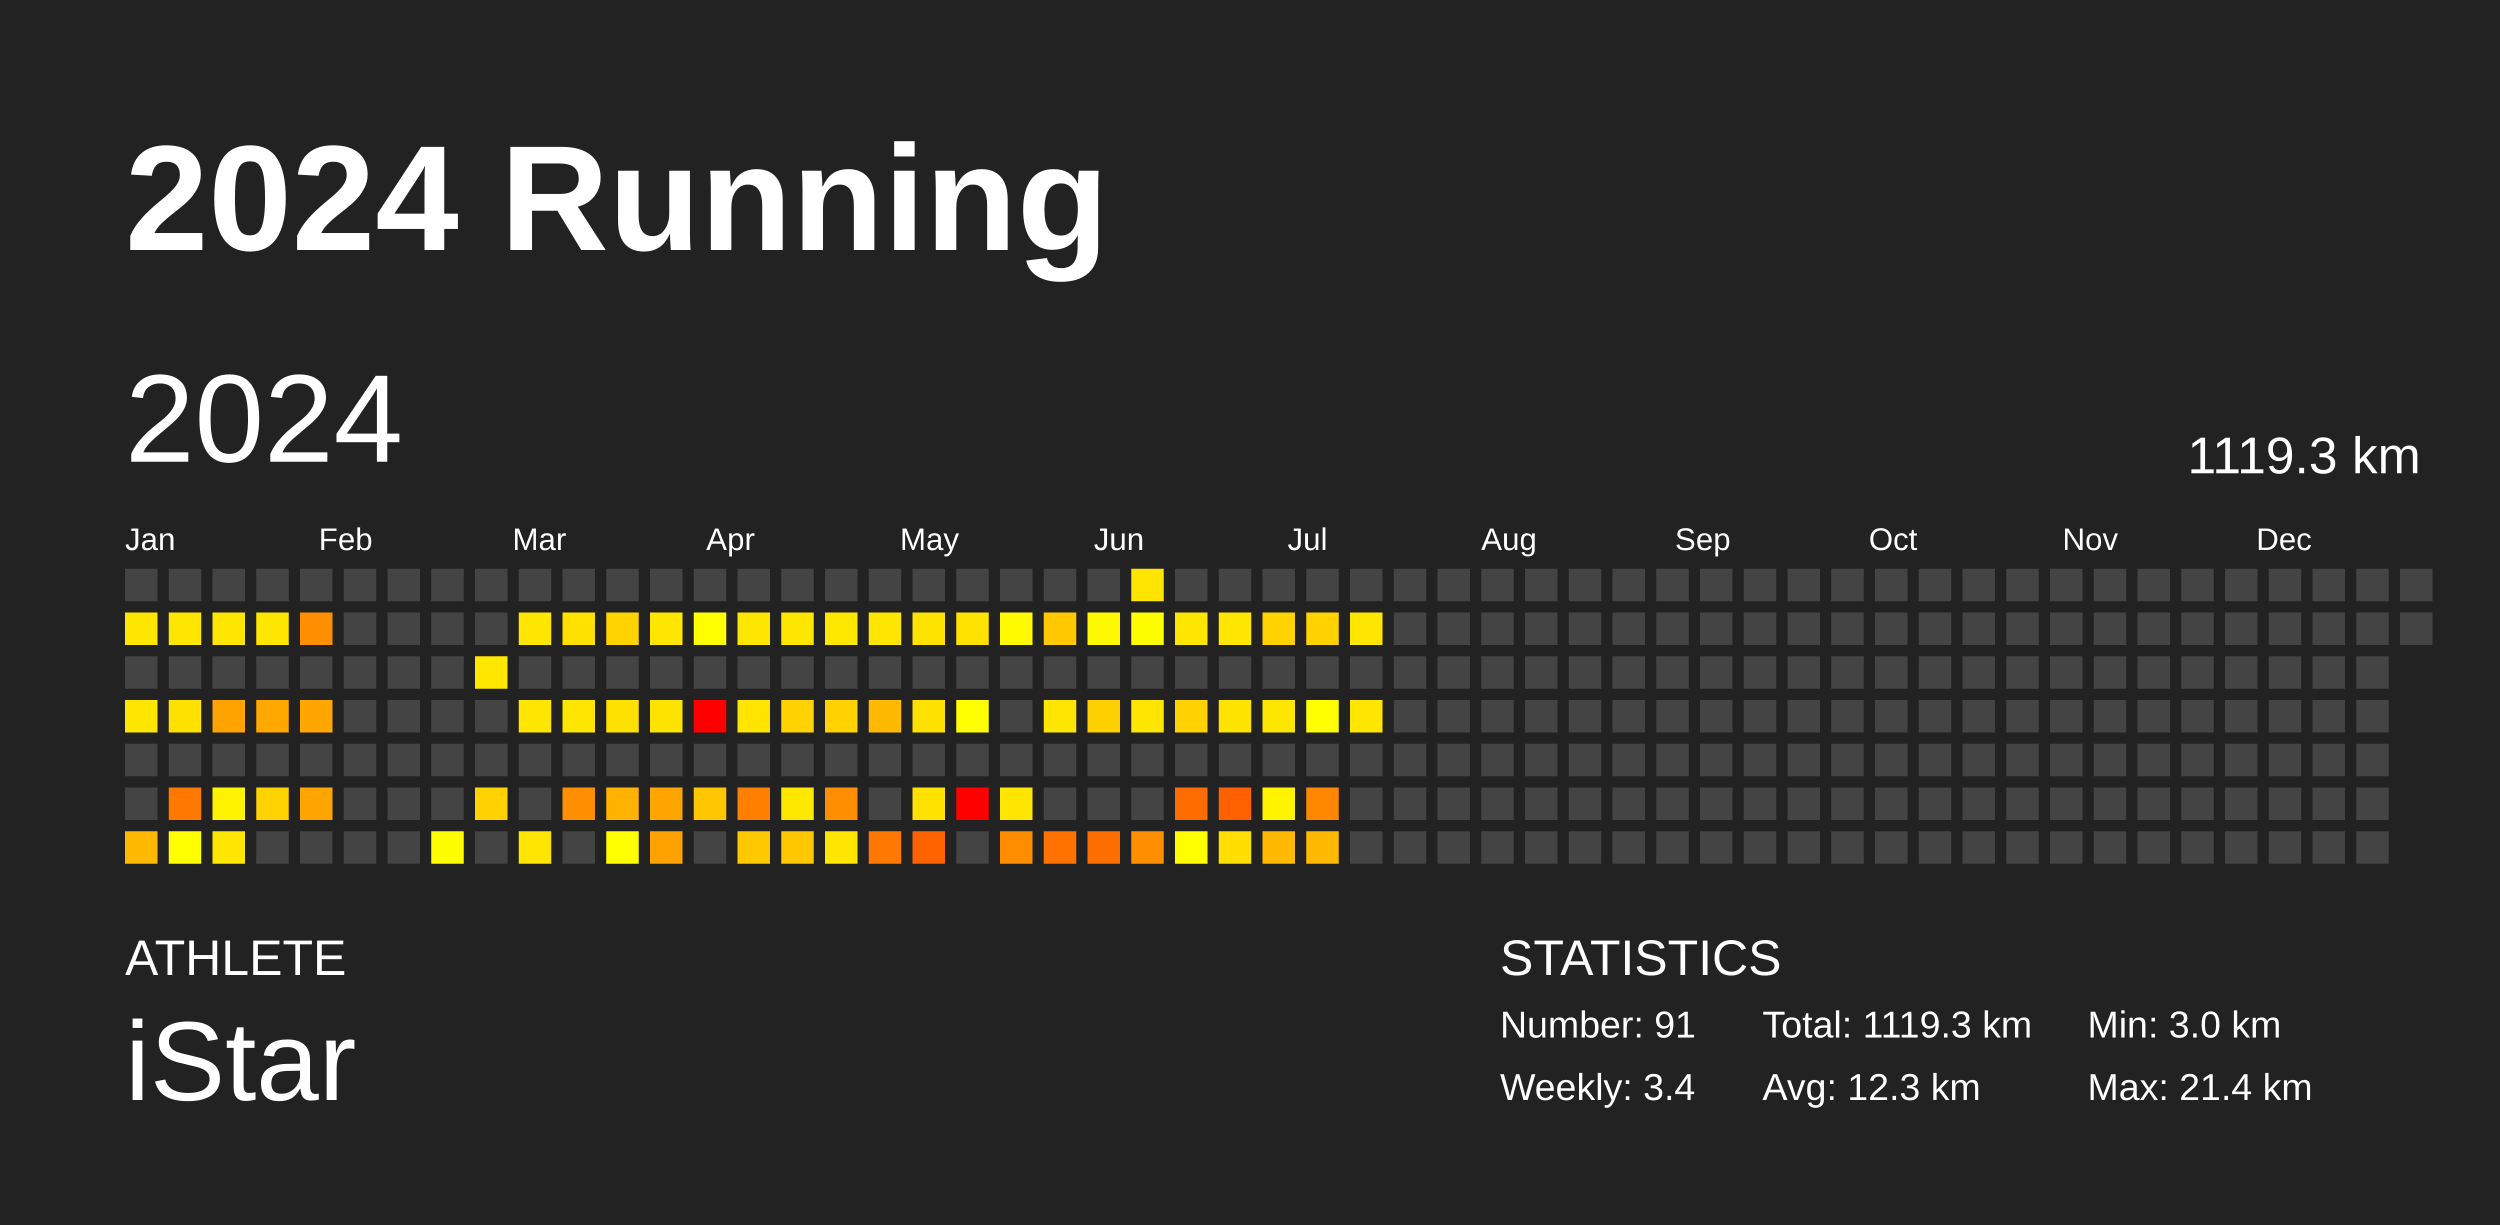
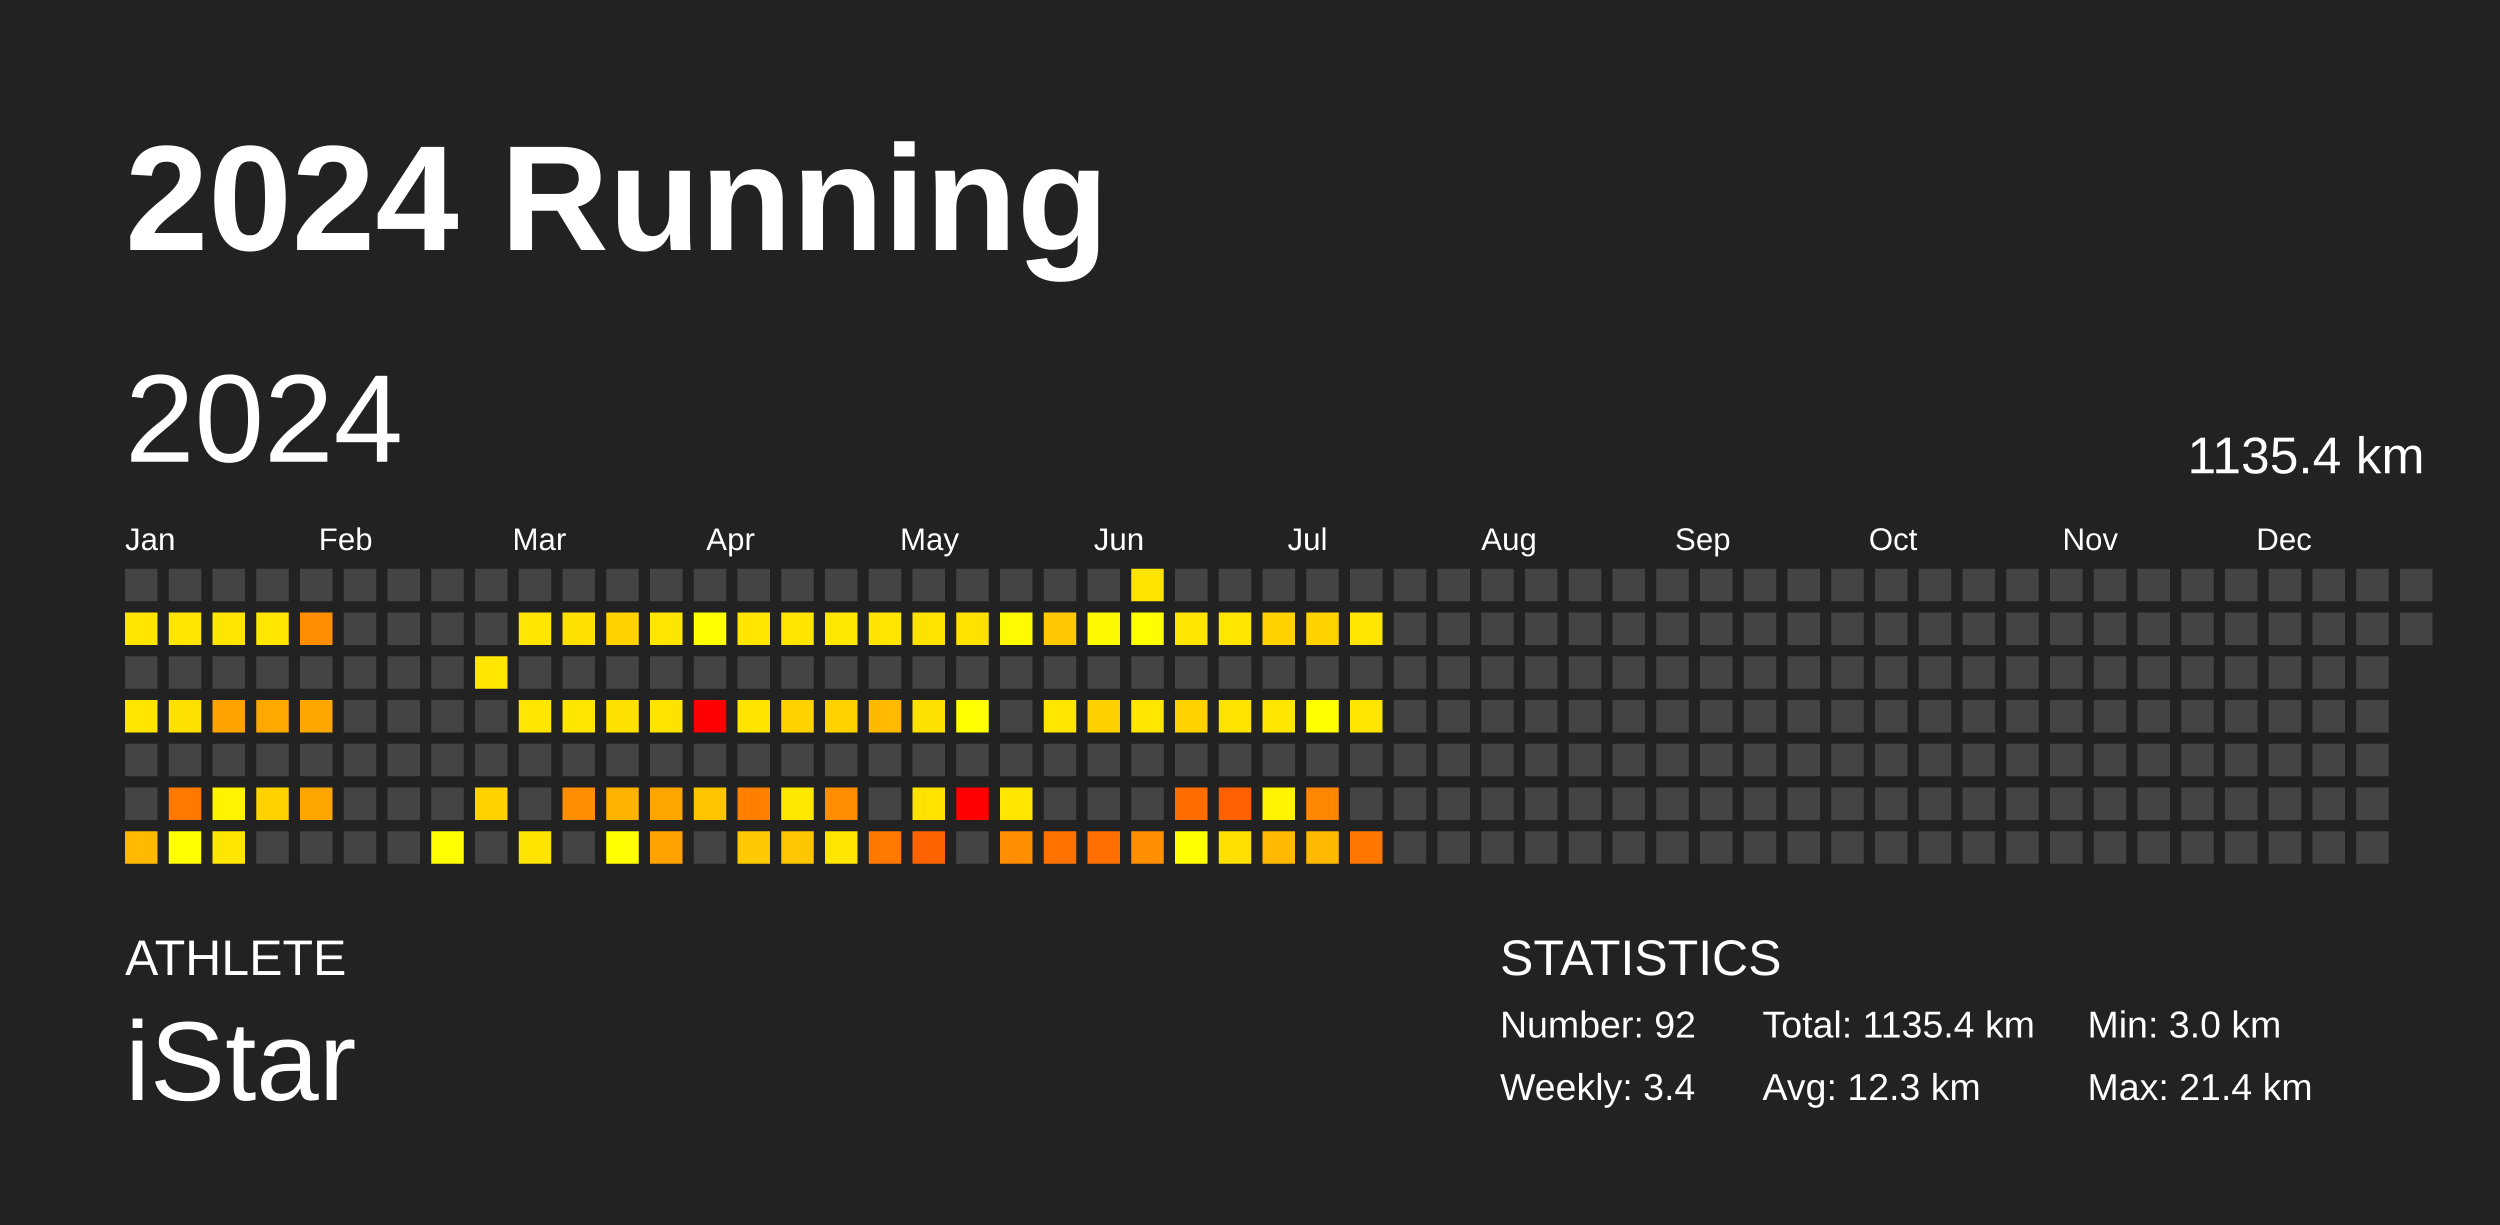
<svg xmlns="http://www.w3.org/2000/svg" baseProfile="full" height="98mm" version="1.1" viewBox="0,0,200,98" width="200mm">
  <defs />
  <rect fill="#222222" height="98" width="200" x="0" y="0" />
  <text fill="#FFFFFF" style="font-size:12px; font-family:Arial; font-weight:bold;" x="10" y="20">2024 Running</text>
  <text fill="#FFFFFF" style="font-size:4px; font-family:Arial" x="10" y="78">ATHLETE</text>
  <text fill="#FFFFFF" style="font-size:9px; font-family:Arial" x="10" y="88">iStar</text>
  <text fill="#FFFFFF" style="font-size:4px; font-family:Arial" x="120" y="78">STATISTICS</text>
-   <text fill="#FFFFFF" style="font-size:3px; font-family:Arial" x="120" y="83">Number: 91</text>
+   <text fill="#FFFFFF" style="font-size:3px; font-family:Arial" x="120" y="83">Number: 92</text>
  <text fill="#FFFFFF" style="font-size:3px; font-family:Arial" x="120" y="88">Weekly: 3.4</text>
-   <text fill="#FFFFFF" style="font-size:3px; font-family:Arial" x="141" y="83">Total: 1119.3 km</text>
+   <text fill="#FFFFFF" style="font-size:3px; font-family:Arial" x="141" y="83">Total: 1135.4 km</text>
  <text fill="#FFFFFF" style="font-size:3px; font-family:Arial" x="141" y="88">Avg: 12.3 km</text>
  <text fill="#FFFFFF" style="font-size:3px; font-family:Arial" x="167" y="83">Min: 3.0 km</text>
  <text fill="#FFFFFF" style="font-size:3px; font-family:Arial" x="167" y="88">Max: 21.4 km</text>
  <text dominant-baseline="hanging" fill="#FFFFFF" style="font-size:10.0px; font-family:Arial;" x="10" y="30">2024</text>
-   <text dominant-baseline="hanging" fill="#FFFFFF" style="font-size:4.125px; font-family:Arial;" x="175" y="35">1119.3 km</text>
+   <text dominant-baseline="hanging" fill="#FFFFFF" style="font-size:4.125px; font-family:Arial;" x="175" y="35">1135.4 km</text>
  <text fill="#FFFFFF" style="font-size:2.5px; font-family:Arial" x="10.0" y="44">Jan</text>
  <text fill="#FFFFFF" style="font-size:2.5px; font-family:Arial" x="25.5" y="44">Feb</text>
  <text fill="#FFFFFF" style="font-size:2.5px; font-family:Arial" x="41.0" y="44">Mar</text>
  <text fill="#FFFFFF" style="font-size:2.5px; font-family:Arial" x="56.5" y="44">Apr</text>
  <text fill="#FFFFFF" style="font-size:2.5px; font-family:Arial" x="72.0" y="44">May</text>
  <text fill="#FFFFFF" style="font-size:2.5px; font-family:Arial" x="87.5" y="44">Jun</text>
  <text fill="#FFFFFF" style="font-size:2.5px; font-family:Arial" x="103.0" y="44">Jul</text>
  <text fill="#FFFFFF" style="font-size:2.5px; font-family:Arial" x="118.5" y="44">Aug</text>
  <text fill="#FFFFFF" style="font-size:2.5px; font-family:Arial" x="134.0" y="44">Sep</text>
  <text fill="#FFFFFF" style="font-size:2.5px; font-family:Arial" x="149.5" y="44">Oct</text>
  <text fill="#FFFFFF" style="font-size:2.5px; font-family:Arial" x="165.0" y="44">Nov</text>
  <text fill="#FFFFFF" style="font-size:2.5px; font-family:Arial" x="180.5" y="44">Dec</text>
  <rect fill="#444444" height="2.6" width="2.6" x="10.0" y="45.5" />
  <rect fill="#ffe600" height="2.6" width="2.6" x="10.0" y="49.0" />
  <rect fill="#444444" height="2.6" width="2.6" x="10.0" y="52.5" />
  <rect fill="#ffe600" height="2.6" width="2.6" x="10.0" y="56.0" />
  <rect fill="#444444" height="2.6" width="2.6" x="10.0" y="59.5" />
  <rect fill="#444444" height="2.6" width="2.6" x="10.0" y="63.0" />
  <rect fill="#ffb900" height="2.6" width="2.6" x="10.0" y="66.5" />
  <rect fill="#444444" height="2.6" width="2.6" x="13.5" y="45.5" />
  <rect fill="#ffe600" height="2.6" width="2.6" x="13.5" y="49.0" />
  <rect fill="#444444" height="2.6" width="2.6" x="13.5" y="52.5" />
  <rect fill="#ffe100" height="2.6" width="2.6" x="13.5" y="56.0" />
  <rect fill="#444444" height="2.6" width="2.6" x="13.5" y="59.5" />
  <rect fill="#ff7900" height="2.6" width="2.6" x="13.5" y="63.0" />
  <rect fill="#ffff00" height="2.6" width="2.6" x="13.5" y="66.5" />
  <rect fill="#444444" height="2.6" width="2.6" x="17.0" y="45.5" />
  <rect fill="#ffe600" height="2.6" width="2.6" x="17.0" y="49.0" />
  <rect fill="#444444" height="2.6" width="2.6" x="17.0" y="52.5" />
  <rect fill="#ffa300" height="2.6" width="2.6" x="17.0" y="56.0" />
  <rect fill="#444444" height="2.6" width="2.6" x="17.0" y="59.5" />
  <rect fill="#fff400" height="2.6" width="2.6" x="17.0" y="63.0" />
  <rect fill="#ffe600" height="2.6" width="2.6" x="17.0" y="66.5" />
  <rect fill="#444444" height="2.6" width="2.6" x="20.5" y="45.5" />
  <rect fill="#ffe600" height="2.6" width="2.6" x="20.5" y="49.0" />
  <rect fill="#444444" height="2.6" width="2.6" x="20.5" y="52.5" />
  <rect fill="#ffa900" height="2.6" width="2.6" x="20.5" y="56.0" />
  <rect fill="#444444" height="2.6" width="2.6" x="20.5" y="59.5" />
  <rect fill="#ffd200" height="2.6" width="2.6" x="20.5" y="63.0" />
  <rect fill="#444444" height="2.6" width="2.6" x="20.5" y="66.5" />
  <rect fill="#444444" height="2.6" width="2.6" x="24.0" y="45.5" />
  <rect fill="#ff8f00" height="2.6" width="2.6" x="24.0" y="49.0" />
  <rect fill="#444444" height="2.6" width="2.6" x="24.0" y="52.5" />
  <rect fill="#ffa600" height="2.6" width="2.6" x="24.0" y="56.0" />
  <rect fill="#444444" height="2.6" width="2.6" x="24.0" y="59.5" />
  <rect fill="#ffa500" height="2.6" width="2.6" x="24.0" y="63.0" />
  <rect fill="#444444" height="2.6" width="2.6" x="24.0" y="66.5" />
  <rect fill="#444444" height="2.6" width="2.6" x="27.5" y="45.5" />
  <rect fill="#444444" height="2.6" width="2.6" x="27.5" y="49.0" />
  <rect fill="#444444" height="2.6" width="2.6" x="27.5" y="52.5" />
  <rect fill="#444444" height="2.6" width="2.6" x="27.5" y="56.0" />
  <rect fill="#444444" height="2.6" width="2.6" x="27.5" y="59.5" />
  <rect fill="#444444" height="2.6" width="2.6" x="27.5" y="63.0" />
  <rect fill="#444444" height="2.6" width="2.6" x="27.5" y="66.5" />
  <rect fill="#444444" height="2.6" width="2.6" x="31.0" y="45.5" />
  <rect fill="#444444" height="2.6" width="2.6" x="31.0" y="49.0" />
  <rect fill="#444444" height="2.6" width="2.6" x="31.0" y="52.5" />
  <rect fill="#444444" height="2.6" width="2.6" x="31.0" y="56.0" />
  <rect fill="#444444" height="2.6" width="2.6" x="31.0" y="59.5" />
  <rect fill="#444444" height="2.6" width="2.6" x="31.0" y="63.0" />
  <rect fill="#444444" height="2.6" width="2.6" x="31.0" y="66.5" />
  <rect fill="#444444" height="2.6" width="2.6" x="34.5" y="45.5" />
  <rect fill="#444444" height="2.6" width="2.6" x="34.5" y="49.0" />
  <rect fill="#444444" height="2.6" width="2.6" x="34.5" y="52.5" />
  <rect fill="#444444" height="2.6" width="2.6" x="34.5" y="56.0" />
  <rect fill="#444444" height="2.6" width="2.6" x="34.5" y="59.5" />
  <rect fill="#444444" height="2.6" width="2.6" x="34.5" y="63.0" />
  <rect fill="#fffe00" height="2.6" width="2.6" x="34.5" y="66.5" />
  <rect fill="#444444" height="2.6" width="2.6" x="38.0" y="45.5" />
  <rect fill="#444444" height="2.6" width="2.6" x="38.0" y="49.0" />
  <rect fill="#ffe700" height="2.6" width="2.6" x="38.0" y="52.5" />
  <rect fill="#444444" height="2.6" width="2.6" x="38.0" y="56.0" />
  <rect fill="#444444" height="2.6" width="2.6" x="38.0" y="59.5" />
  <rect fill="#ffd200" height="2.6" width="2.6" x="38.0" y="63.0" />
  <rect fill="#444444" height="2.6" width="2.6" x="38.0" y="66.5" />
  <rect fill="#444444" height="2.6" width="2.6" x="41.5" y="45.5" />
  <rect fill="#ffe600" height="2.6" width="2.6" x="41.5" y="49.0" />
  <rect fill="#444444" height="2.6" width="2.6" x="41.5" y="52.5" />
  <rect fill="#ffe600" height="2.6" width="2.6" x="41.5" y="56.0" />
  <rect fill="#444444" height="2.6" width="2.6" x="41.5" y="59.5" />
  <rect fill="#444444" height="2.6" width="2.6" x="41.5" y="63.0" />
  <rect fill="#ffe400" height="2.6" width="2.6" x="41.5" y="66.5" />
  <rect fill="#444444" height="2.6" width="2.6" x="45.0" y="45.5" />
  <rect fill="#ffe100" height="2.6" width="2.6" x="45.0" y="49.0" />
  <rect fill="#444444" height="2.6" width="2.6" x="45.0" y="52.5" />
  <rect fill="#ffe600" height="2.6" width="2.6" x="45.0" y="56.0" />
  <rect fill="#444444" height="2.6" width="2.6" x="45.0" y="59.5" />
  <rect fill="#ff8e00" height="2.6" width="2.6" x="45.0" y="63.0" />
  <rect fill="#444444" height="2.6" width="2.6" x="45.0" y="66.5" />
  <rect fill="#444444" height="2.6" width="2.6" x="48.5" y="45.5" />
  <rect fill="#ffd200" height="2.6" width="2.6" x="48.5" y="49.0" />
  <rect fill="#444444" height="2.6" width="2.6" x="48.5" y="52.5" />
  <rect fill="#ffe100" height="2.6" width="2.6" x="48.5" y="56.0" />
  <rect fill="#444444" height="2.6" width="2.6" x="48.5" y="59.5" />
  <rect fill="#ffb200" height="2.6" width="2.6" x="48.5" y="63.0" />
  <rect fill="#ffff00" height="2.6" width="2.6" x="48.5" y="66.5" />
  <rect fill="#444444" height="2.6" width="2.6" x="52.0" y="45.5" />
  <rect fill="#ffe600" height="2.6" width="2.6" x="52.0" y="49.0" />
  <rect fill="#444444" height="2.6" width="2.6" x="52.0" y="52.5" />
  <rect fill="#ffe300" height="2.6" width="2.6" x="52.0" y="56.0" />
  <rect fill="#444444" height="2.6" width="2.6" x="52.0" y="59.5" />
  <rect fill="#ffa500" height="2.6" width="2.6" x="52.0" y="63.0" />
  <rect fill="#ffa200" height="2.6" width="2.6" x="52.0" y="66.5" />
  <rect fill="#444444" height="2.6" width="2.6" x="55.5" y="45.5" />
  <rect fill="#ffff00" height="2.6" width="2.6" x="55.5" y="49.0" />
  <rect fill="#444444" height="2.6" width="2.6" x="55.5" y="52.5" />
  <rect fill="red" height="2.6" width="2.6" x="55.5" y="56.0" />
  <rect fill="#444444" height="2.6" width="2.6" x="55.5" y="59.5" />
  <rect fill="#ffc600" height="2.6" width="2.6" x="55.5" y="63.0" />
  <rect fill="#444444" height="2.6" width="2.6" x="55.5" y="66.5" />
  <rect fill="#444444" height="2.6" width="2.6" x="59.0" y="45.5" />
  <rect fill="#ffe600" height="2.6" width="2.6" x="59.0" y="49.0" />
  <rect fill="#444444" height="2.6" width="2.6" x="59.0" y="52.5" />
  <rect fill="#ffe400" height="2.6" width="2.6" x="59.0" y="56.0" />
  <rect fill="#444444" height="2.6" width="2.6" x="59.0" y="59.5" />
  <rect fill="#ff8000" height="2.6" width="2.6" x="59.0" y="63.0" />
  <rect fill="#ffc900" height="2.6" width="2.6" x="59.0" y="66.5" />
  <rect fill="#444444" height="2.6" width="2.6" x="62.5" y="45.5" />
  <rect fill="#ffe600" height="2.6" width="2.6" x="62.5" y="49.0" />
  <rect fill="#444444" height="2.6" width="2.6" x="62.5" y="52.5" />
  <rect fill="#ffd200" height="2.6" width="2.6" x="62.5" y="56.0" />
  <rect fill="#444444" height="2.6" width="2.6" x="62.5" y="59.5" />
  <rect fill="#ffe800" height="2.6" width="2.6" x="62.5" y="63.0" />
  <rect fill="#ffc700" height="2.6" width="2.6" x="62.5" y="66.5" />
  <rect fill="#444444" height="2.6" width="2.6" x="66.0" y="45.5" />
  <rect fill="#ffe800" height="2.6" width="2.6" x="66.0" y="49.0" />
  <rect fill="#444444" height="2.6" width="2.6" x="66.0" y="52.5" />
  <rect fill="#ffd200" height="2.6" width="2.6" x="66.0" y="56.0" />
  <rect fill="#444444" height="2.6" width="2.6" x="66.0" y="59.5" />
  <rect fill="#ff8f00" height="2.6" width="2.6" x="66.0" y="63.0" />
  <rect fill="#ffe600" height="2.6" width="2.6" x="66.0" y="66.5" />
  <rect fill="#444444" height="2.6" width="2.6" x="69.5" y="45.5" />
  <rect fill="#ffe600" height="2.6" width="2.6" x="69.5" y="49.0" />
  <rect fill="#444444" height="2.6" width="2.6" x="69.5" y="52.5" />
  <rect fill="#ffb900" height="2.6" width="2.6" x="69.5" y="56.0" />
  <rect fill="#444444" height="2.6" width="2.6" x="69.5" y="59.5" />
  <rect fill="#444444" height="2.6" width="2.6" x="69.5" y="63.0" />
  <rect fill="#ff7900" height="2.6" width="2.6" x="69.5" y="66.5" />
  <rect fill="#444444" height="2.6" width="2.6" x="73.0" y="45.5" />
  <rect fill="#ffe300" height="2.6" width="2.6" x="73.0" y="49.0" />
  <rect fill="#444444" height="2.6" width="2.6" x="73.0" y="52.5" />
  <rect fill="#ffe100" height="2.6" width="2.6" x="73.0" y="56.0" />
  <rect fill="#444444" height="2.6" width="2.6" x="73.0" y="59.5" />
  <rect fill="#ffe200" height="2.6" width="2.6" x="73.0" y="63.0" />
  <rect fill="#ff6300" height="2.6" width="2.6" x="73.0" y="66.5" />
  <rect fill="#444444" height="2.6" width="2.6" x="76.5" y="45.5" />
  <rect fill="#ffe200" height="2.6" width="2.6" x="76.5" y="49.0" />
  <rect fill="#444444" height="2.6" width="2.6" x="76.5" y="52.5" />
  <rect fill="#ffff00" height="2.6" width="2.6" x="76.5" y="56.0" />
  <rect fill="#444444" height="2.6" width="2.6" x="76.5" y="59.5" />
  <rect fill="red" height="2.6" width="2.6" x="76.5" y="63.0" />
  <rect fill="#444444" height="2.6" width="2.6" x="76.5" y="66.5" />
  <rect fill="#444444" height="2.6" width="2.6" x="80.0" y="45.5" />
  <rect fill="#fffa00" height="2.6" width="2.6" x="80.0" y="49.0" />
  <rect fill="#444444" height="2.6" width="2.6" x="80.0" y="52.5" />
  <rect fill="#444444" height="2.6" width="2.6" x="80.0" y="56.0" />
  <rect fill="#444444" height="2.6" width="2.6" x="80.0" y="59.5" />
  <rect fill="#ffe600" height="2.6" width="2.6" x="80.0" y="63.0" />
  <rect fill="#ff8d00" height="2.6" width="2.6" x="80.0" y="66.5" />
  <rect fill="#444444" height="2.6" width="2.6" x="83.5" y="45.5" />
  <rect fill="#ffc800" height="2.6" width="2.6" x="83.5" y="49.0" />
  <rect fill="#444444" height="2.6" width="2.6" x="83.5" y="52.5" />
  <rect fill="#ffe600" height="2.6" width="2.6" x="83.5" y="56.0" />
  <rect fill="#444444" height="2.6" width="2.6" x="83.5" y="59.5" />
  <rect fill="#444444" height="2.6" width="2.6" x="83.5" y="63.0" />
  <rect fill="#ff7200" height="2.6" width="2.6" x="83.5" y="66.5" />
  <rect fill="#444444" height="2.6" width="2.6" x="87.0" y="45.5" />
  <rect fill="#fff900" height="2.6" width="2.6" x="87.0" y="49.0" />
  <rect fill="#444444" height="2.6" width="2.6" x="87.0" y="52.5" />
  <rect fill="#ffd000" height="2.6" width="2.6" x="87.0" y="56.0" />
  <rect fill="#444444" height="2.6" width="2.6" x="87.0" y="59.5" />
  <rect fill="#444444" height="2.6" width="2.6" x="87.0" y="63.0" />
  <rect fill="#ff6e00" height="2.6" width="2.6" x="87.0" y="66.5" />
  <rect fill="#ffe400" height="2.6" width="2.6" x="90.5" y="45.5" />
  <rect fill="#fffe00" height="2.6" width="2.6" x="90.5" y="49.0" />
  <rect fill="#444444" height="2.6" width="2.6" x="90.5" y="52.5" />
  <rect fill="#ffe600" height="2.6" width="2.6" x="90.5" y="56.0" />
  <rect fill="#444444" height="2.6" width="2.6" x="90.5" y="59.5" />
  <rect fill="#444444" height="2.6" width="2.6" x="90.5" y="63.0" />
  <rect fill="#ff8f00" height="2.6" width="2.6" x="90.5" y="66.5" />
  <rect fill="#444444" height="2.6" width="2.6" x="94.0" y="45.5" />
  <rect fill="#ffe600" height="2.6" width="2.6" x="94.0" y="49.0" />
  <rect fill="#444444" height="2.6" width="2.6" x="94.0" y="52.5" />
  <rect fill="#ffd200" height="2.6" width="2.6" x="94.0" y="56.0" />
  <rect fill="#444444" height="2.6" width="2.6" x="94.0" y="59.5" />
  <rect fill="#ff6c00" height="2.6" width="2.6" x="94.0" y="63.0" />
  <rect fill="#ffff00" height="2.6" width="2.6" x="94.0" y="66.5" />
  <rect fill="#444444" height="2.6" width="2.6" x="97.5" y="45.5" />
  <rect fill="#ffe600" height="2.6" width="2.6" x="97.5" y="49.0" />
  <rect fill="#444444" height="2.6" width="2.6" x="97.5" y="52.5" />
  <rect fill="#ffe300" height="2.6" width="2.6" x="97.5" y="56.0" />
  <rect fill="#444444" height="2.6" width="2.6" x="97.5" y="59.5" />
  <rect fill="#ff6100" height="2.6" width="2.6" x="97.5" y="63.0" />
  <rect fill="#ffdf00" height="2.6" width="2.6" x="97.5" y="66.5" />
  <rect fill="#444444" height="2.6" width="2.6" x="101.0" y="45.5" />
  <rect fill="#ffd200" height="2.6" width="2.6" x="101.0" y="49.0" />
  <rect fill="#444444" height="2.6" width="2.6" x="101.0" y="52.5" />
  <rect fill="#ffe600" height="2.6" width="2.6" x="101.0" y="56.0" />
  <rect fill="#444444" height="2.6" width="2.6" x="101.0" y="59.5" />
  <rect fill="#fff300" height="2.6" width="2.6" x="101.0" y="63.0" />
  <rect fill="#ffb900" height="2.6" width="2.6" x="101.0" y="66.5" />
  <rect fill="#444444" height="2.6" width="2.6" x="104.5" y="45.5" />
  <rect fill="#ffd200" height="2.6" width="2.6" x="104.5" y="49.0" />
  <rect fill="#444444" height="2.6" width="2.6" x="104.5" y="52.5" />
  <rect fill="#ffff00" height="2.6" width="2.6" x="104.5" y="56.0" />
  <rect fill="#444444" height="2.6" width="2.6" x="104.5" y="59.5" />
  <rect fill="#ff8700" height="2.6" width="2.6" x="104.5" y="63.0" />
  <rect fill="#ffb900" height="2.6" width="2.6" x="104.5" y="66.5" />
  <rect fill="#444444" height="2.6" width="2.6" x="108.0" y="45.5" />
  <rect fill="#ffe600" height="2.6" width="2.6" x="108.0" y="49.0" />
  <rect fill="#444444" height="2.6" width="2.6" x="108.0" y="52.5" />
  <rect fill="#ffe600" height="2.6" width="2.6" x="108.0" y="56.0" />
  <rect fill="#444444" height="2.6" width="2.6" x="108.0" y="59.5" />
  <rect fill="#444444" height="2.6" width="2.6" x="108.0" y="63.0" />
-   <rect fill="#444444" height="2.6" width="2.6" x="108.0" y="66.5" />
+   <rect fill="#ff7700" height="2.6" width="2.6" x="108.0" y="66.5" />
  <rect fill="#444444" height="2.6" width="2.6" x="111.5" y="45.5" />
  <rect fill="#444444" height="2.6" width="2.6" x="111.5" y="49.0" />
  <rect fill="#444444" height="2.6" width="2.6" x="111.5" y="52.5" />
  <rect fill="#444444" height="2.6" width="2.6" x="111.5" y="56.0" />
  <rect fill="#444444" height="2.6" width="2.6" x="111.5" y="59.5" />
  <rect fill="#444444" height="2.6" width="2.6" x="111.5" y="63.0" />
  <rect fill="#444444" height="2.6" width="2.6" x="111.5" y="66.5" />
  <rect fill="#444444" height="2.6" width="2.6" x="115.0" y="45.5" />
  <rect fill="#444444" height="2.6" width="2.6" x="115.0" y="49.0" />
  <rect fill="#444444" height="2.6" width="2.6" x="115.0" y="52.5" />
  <rect fill="#444444" height="2.6" width="2.6" x="115.0" y="56.0" />
  <rect fill="#444444" height="2.6" width="2.6" x="115.0" y="59.5" />
  <rect fill="#444444" height="2.6" width="2.6" x="115.0" y="63.0" />
  <rect fill="#444444" height="2.6" width="2.6" x="115.0" y="66.5" />
  <rect fill="#444444" height="2.6" width="2.6" x="118.5" y="45.5" />
  <rect fill="#444444" height="2.6" width="2.6" x="118.5" y="49.0" />
  <rect fill="#444444" height="2.6" width="2.6" x="118.5" y="52.5" />
  <rect fill="#444444" height="2.6" width="2.6" x="118.5" y="56.0" />
  <rect fill="#444444" height="2.6" width="2.6" x="118.5" y="59.5" />
  <rect fill="#444444" height="2.6" width="2.6" x="118.5" y="63.0" />
  <rect fill="#444444" height="2.6" width="2.6" x="118.5" y="66.5" />
  <rect fill="#444444" height="2.6" width="2.6" x="122.0" y="45.5" />
  <rect fill="#444444" height="2.6" width="2.6" x="122.0" y="49.0" />
  <rect fill="#444444" height="2.6" width="2.6" x="122.0" y="52.5" />
  <rect fill="#444444" height="2.6" width="2.6" x="122.0" y="56.0" />
  <rect fill="#444444" height="2.6" width="2.6" x="122.0" y="59.5" />
  <rect fill="#444444" height="2.6" width="2.6" x="122.0" y="63.0" />
  <rect fill="#444444" height="2.6" width="2.6" x="122.0" y="66.5" />
  <rect fill="#444444" height="2.6" width="2.6" x="125.5" y="45.5" />
  <rect fill="#444444" height="2.6" width="2.6" x="125.5" y="49.0" />
  <rect fill="#444444" height="2.6" width="2.6" x="125.5" y="52.5" />
  <rect fill="#444444" height="2.6" width="2.6" x="125.5" y="56.0" />
  <rect fill="#444444" height="2.6" width="2.6" x="125.5" y="59.5" />
  <rect fill="#444444" height="2.6" width="2.6" x="125.5" y="63.0" />
  <rect fill="#444444" height="2.6" width="2.6" x="125.5" y="66.5" />
  <rect fill="#444444" height="2.6" width="2.6" x="129.0" y="45.5" />
  <rect fill="#444444" height="2.6" width="2.6" x="129.0" y="49.0" />
  <rect fill="#444444" height="2.6" width="2.6" x="129.0" y="52.5" />
  <rect fill="#444444" height="2.6" width="2.6" x="129.0" y="56.0" />
  <rect fill="#444444" height="2.6" width="2.6" x="129.0" y="59.5" />
  <rect fill="#444444" height="2.6" width="2.6" x="129.0" y="63.0" />
  <rect fill="#444444" height="2.6" width="2.6" x="129.0" y="66.5" />
  <rect fill="#444444" height="2.6" width="2.6" x="132.5" y="45.5" />
  <rect fill="#444444" height="2.6" width="2.6" x="132.5" y="49.0" />
  <rect fill="#444444" height="2.6" width="2.6" x="132.5" y="52.5" />
  <rect fill="#444444" height="2.6" width="2.6" x="132.5" y="56.0" />
  <rect fill="#444444" height="2.6" width="2.6" x="132.5" y="59.5" />
  <rect fill="#444444" height="2.6" width="2.6" x="132.5" y="63.0" />
  <rect fill="#444444" height="2.6" width="2.6" x="132.5" y="66.5" />
  <rect fill="#444444" height="2.6" width="2.6" x="136.0" y="45.5" />
  <rect fill="#444444" height="2.6" width="2.6" x="136.0" y="49.0" />
  <rect fill="#444444" height="2.6" width="2.6" x="136.0" y="52.5" />
  <rect fill="#444444" height="2.6" width="2.6" x="136.0" y="56.0" />
  <rect fill="#444444" height="2.6" width="2.6" x="136.0" y="59.5" />
  <rect fill="#444444" height="2.6" width="2.6" x="136.0" y="63.0" />
  <rect fill="#444444" height="2.6" width="2.6" x="136.0" y="66.5" />
  <rect fill="#444444" height="2.6" width="2.6" x="139.5" y="45.5" />
  <rect fill="#444444" height="2.6" width="2.6" x="139.5" y="49.0" />
  <rect fill="#444444" height="2.6" width="2.6" x="139.5" y="52.5" />
  <rect fill="#444444" height="2.6" width="2.6" x="139.5" y="56.0" />
  <rect fill="#444444" height="2.6" width="2.6" x="139.5" y="59.5" />
  <rect fill="#444444" height="2.6" width="2.6" x="139.5" y="63.0" />
  <rect fill="#444444" height="2.6" width="2.6" x="139.5" y="66.5" />
  <rect fill="#444444" height="2.6" width="2.6" x="143.0" y="45.5" />
  <rect fill="#444444" height="2.6" width="2.6" x="143.0" y="49.0" />
  <rect fill="#444444" height="2.6" width="2.6" x="143.0" y="52.5" />
  <rect fill="#444444" height="2.6" width="2.6" x="143.0" y="56.0" />
  <rect fill="#444444" height="2.6" width="2.6" x="143.0" y="59.5" />
  <rect fill="#444444" height="2.6" width="2.6" x="143.0" y="63.0" />
  <rect fill="#444444" height="2.6" width="2.6" x="143.0" y="66.5" />
  <rect fill="#444444" height="2.6" width="2.6" x="146.5" y="45.5" />
  <rect fill="#444444" height="2.6" width="2.6" x="146.5" y="49.0" />
  <rect fill="#444444" height="2.6" width="2.6" x="146.5" y="52.5" />
  <rect fill="#444444" height="2.6" width="2.6" x="146.5" y="56.0" />
  <rect fill="#444444" height="2.6" width="2.6" x="146.5" y="59.5" />
  <rect fill="#444444" height="2.6" width="2.6" x="146.5" y="63.0" />
  <rect fill="#444444" height="2.6" width="2.6" x="146.5" y="66.5" />
  <rect fill="#444444" height="2.6" width="2.6" x="150.0" y="45.5" />
  <rect fill="#444444" height="2.6" width="2.6" x="150.0" y="49.0" />
  <rect fill="#444444" height="2.6" width="2.6" x="150.0" y="52.5" />
  <rect fill="#444444" height="2.6" width="2.6" x="150.0" y="56.0" />
  <rect fill="#444444" height="2.6" width="2.6" x="150.0" y="59.5" />
  <rect fill="#444444" height="2.6" width="2.6" x="150.0" y="63.0" />
  <rect fill="#444444" height="2.6" width="2.6" x="150.0" y="66.5" />
  <rect fill="#444444" height="2.6" width="2.6" x="153.5" y="45.5" />
  <rect fill="#444444" height="2.6" width="2.6" x="153.5" y="49.0" />
  <rect fill="#444444" height="2.6" width="2.6" x="153.5" y="52.5" />
  <rect fill="#444444" height="2.6" width="2.6" x="153.5" y="56.0" />
  <rect fill="#444444" height="2.6" width="2.6" x="153.5" y="59.5" />
  <rect fill="#444444" height="2.6" width="2.6" x="153.5" y="63.0" />
  <rect fill="#444444" height="2.6" width="2.6" x="153.5" y="66.5" />
  <rect fill="#444444" height="2.6" width="2.6" x="157.0" y="45.5" />
  <rect fill="#444444" height="2.6" width="2.6" x="157.0" y="49.0" />
  <rect fill="#444444" height="2.6" width="2.6" x="157.0" y="52.5" />
  <rect fill="#444444" height="2.6" width="2.6" x="157.0" y="56.0" />
  <rect fill="#444444" height="2.6" width="2.6" x="157.0" y="59.5" />
  <rect fill="#444444" height="2.6" width="2.6" x="157.0" y="63.0" />
  <rect fill="#444444" height="2.6" width="2.6" x="157.0" y="66.5" />
  <rect fill="#444444" height="2.6" width="2.6" x="160.5" y="45.5" />
  <rect fill="#444444" height="2.6" width="2.6" x="160.5" y="49.0" />
  <rect fill="#444444" height="2.6" width="2.6" x="160.5" y="52.5" />
  <rect fill="#444444" height="2.6" width="2.6" x="160.5" y="56.0" />
  <rect fill="#444444" height="2.6" width="2.6" x="160.5" y="59.5" />
  <rect fill="#444444" height="2.6" width="2.6" x="160.5" y="63.0" />
  <rect fill="#444444" height="2.6" width="2.6" x="160.5" y="66.5" />
  <rect fill="#444444" height="2.6" width="2.6" x="164.0" y="45.5" />
  <rect fill="#444444" height="2.6" width="2.6" x="164.0" y="49.0" />
  <rect fill="#444444" height="2.6" width="2.6" x="164.0" y="52.5" />
  <rect fill="#444444" height="2.6" width="2.6" x="164.0" y="56.0" />
  <rect fill="#444444" height="2.6" width="2.6" x="164.0" y="59.5" />
  <rect fill="#444444" height="2.6" width="2.6" x="164.0" y="63.0" />
  <rect fill="#444444" height="2.6" width="2.6" x="164.0" y="66.5" />
  <rect fill="#444444" height="2.6" width="2.6" x="167.5" y="45.5" />
  <rect fill="#444444" height="2.6" width="2.6" x="167.5" y="49.0" />
  <rect fill="#444444" height="2.6" width="2.6" x="167.5" y="52.5" />
  <rect fill="#444444" height="2.6" width="2.6" x="167.5" y="56.0" />
  <rect fill="#444444" height="2.6" width="2.6" x="167.5" y="59.5" />
  <rect fill="#444444" height="2.6" width="2.6" x="167.5" y="63.0" />
  <rect fill="#444444" height="2.6" width="2.6" x="167.5" y="66.5" />
  <rect fill="#444444" height="2.6" width="2.6" x="171.0" y="45.5" />
  <rect fill="#444444" height="2.6" width="2.6" x="171.0" y="49.0" />
  <rect fill="#444444" height="2.6" width="2.6" x="171.0" y="52.5" />
  <rect fill="#444444" height="2.6" width="2.6" x="171.0" y="56.0" />
  <rect fill="#444444" height="2.6" width="2.6" x="171.0" y="59.5" />
  <rect fill="#444444" height="2.6" width="2.6" x="171.0" y="63.0" />
  <rect fill="#444444" height="2.6" width="2.6" x="171.0" y="66.5" />
  <rect fill="#444444" height="2.6" width="2.6" x="174.5" y="45.5" />
  <rect fill="#444444" height="2.6" width="2.6" x="174.5" y="49.0" />
  <rect fill="#444444" height="2.6" width="2.6" x="174.5" y="52.5" />
  <rect fill="#444444" height="2.6" width="2.6" x="174.5" y="56.0" />
  <rect fill="#444444" height="2.6" width="2.6" x="174.5" y="59.5" />
  <rect fill="#444444" height="2.6" width="2.6" x="174.5" y="63.0" />
  <rect fill="#444444" height="2.6" width="2.6" x="174.5" y="66.5" />
  <rect fill="#444444" height="2.6" width="2.6" x="178.0" y="45.5" />
  <rect fill="#444444" height="2.6" width="2.6" x="178.0" y="49.0" />
  <rect fill="#444444" height="2.6" width="2.6" x="178.0" y="52.5" />
  <rect fill="#444444" height="2.6" width="2.6" x="178.0" y="56.0" />
  <rect fill="#444444" height="2.6" width="2.6" x="178.0" y="59.5" />
  <rect fill="#444444" height="2.6" width="2.6" x="178.0" y="63.0" />
  <rect fill="#444444" height="2.6" width="2.6" x="178.0" y="66.5" />
  <rect fill="#444444" height="2.6" width="2.6" x="181.5" y="45.5" />
  <rect fill="#444444" height="2.6" width="2.6" x="181.5" y="49.0" />
  <rect fill="#444444" height="2.6" width="2.6" x="181.5" y="52.5" />
  <rect fill="#444444" height="2.6" width="2.6" x="181.5" y="56.0" />
  <rect fill="#444444" height="2.6" width="2.6" x="181.5" y="59.5" />
  <rect fill="#444444" height="2.6" width="2.6" x="181.5" y="63.0" />
  <rect fill="#444444" height="2.6" width="2.6" x="181.5" y="66.5" />
  <rect fill="#444444" height="2.6" width="2.6" x="185.0" y="45.5" />
  <rect fill="#444444" height="2.6" width="2.6" x="185.0" y="49.0" />
  <rect fill="#444444" height="2.6" width="2.6" x="185.0" y="52.5" />
  <rect fill="#444444" height="2.6" width="2.6" x="185.0" y="56.0" />
  <rect fill="#444444" height="2.6" width="2.6" x="185.0" y="59.5" />
  <rect fill="#444444" height="2.6" width="2.6" x="185.0" y="63.0" />
  <rect fill="#444444" height="2.6" width="2.6" x="185.0" y="66.5" />
  <rect fill="#444444" height="2.6" width="2.6" x="188.5" y="45.5" />
  <rect fill="#444444" height="2.6" width="2.6" x="188.5" y="49.0" />
  <rect fill="#444444" height="2.6" width="2.6" x="188.5" y="52.5" />
  <rect fill="#444444" height="2.6" width="2.6" x="188.5" y="56.0" />
  <rect fill="#444444" height="2.6" width="2.6" x="188.5" y="59.5" />
  <rect fill="#444444" height="2.6" width="2.6" x="188.5" y="63.0" />
  <rect fill="#444444" height="2.6" width="2.6" x="188.5" y="66.5" />
  <rect fill="#444444" height="2.6" width="2.6" x="192.0" y="45.5" />
  <rect fill="#444444" height="2.6" width="2.6" x="192.0" y="49.0" />
</svg>
